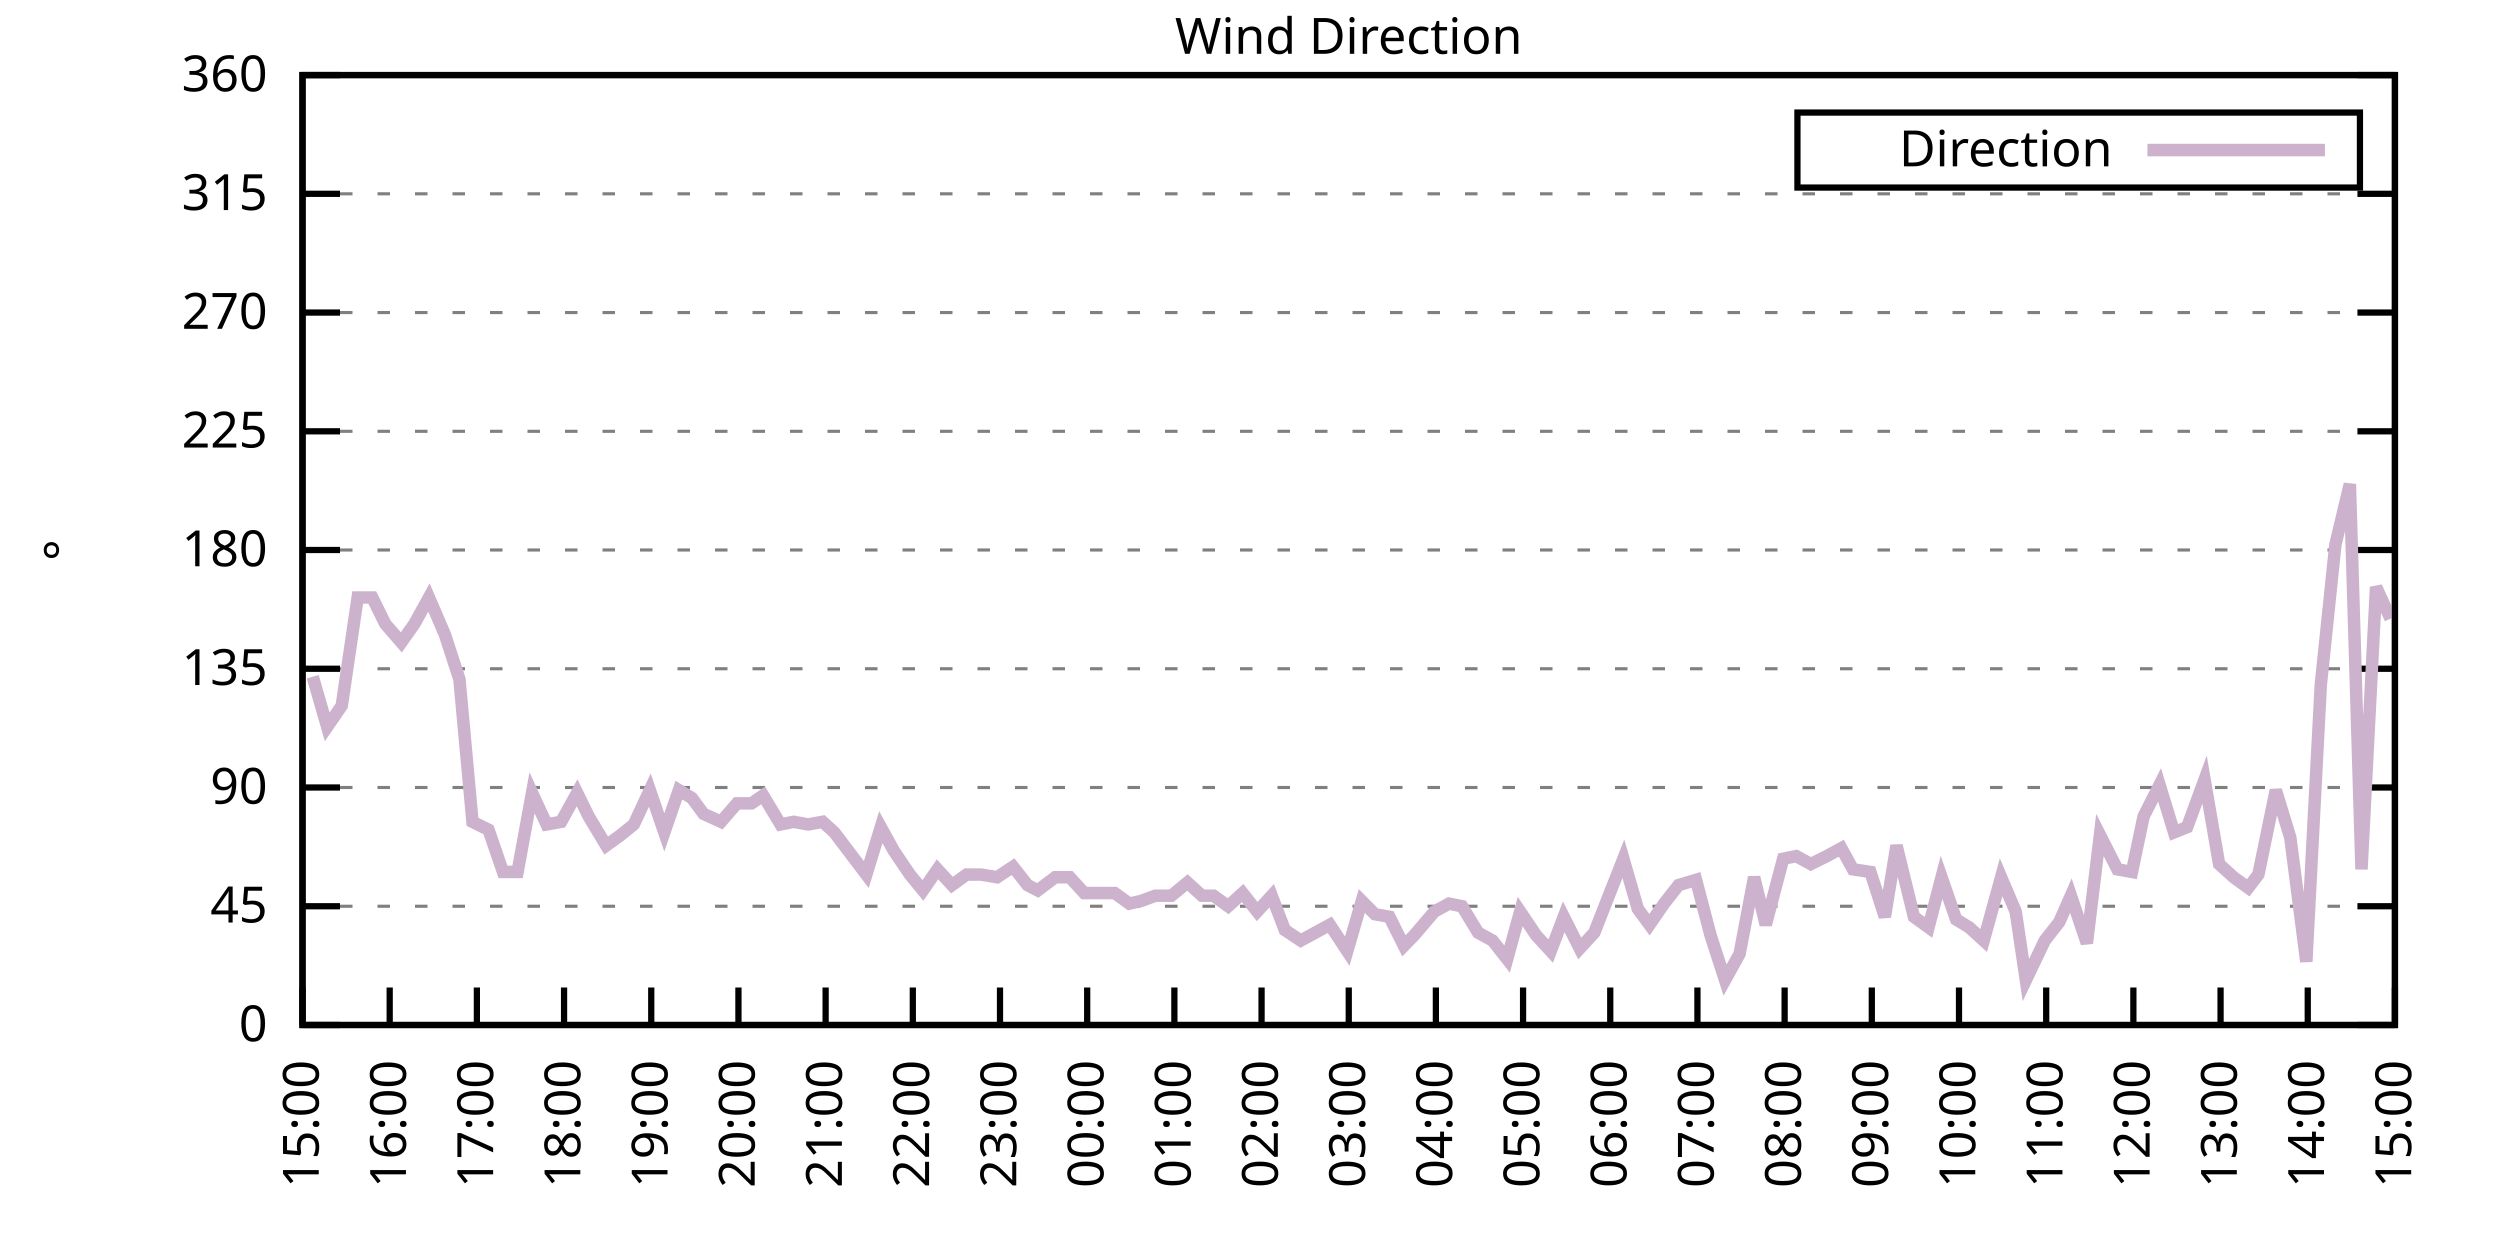
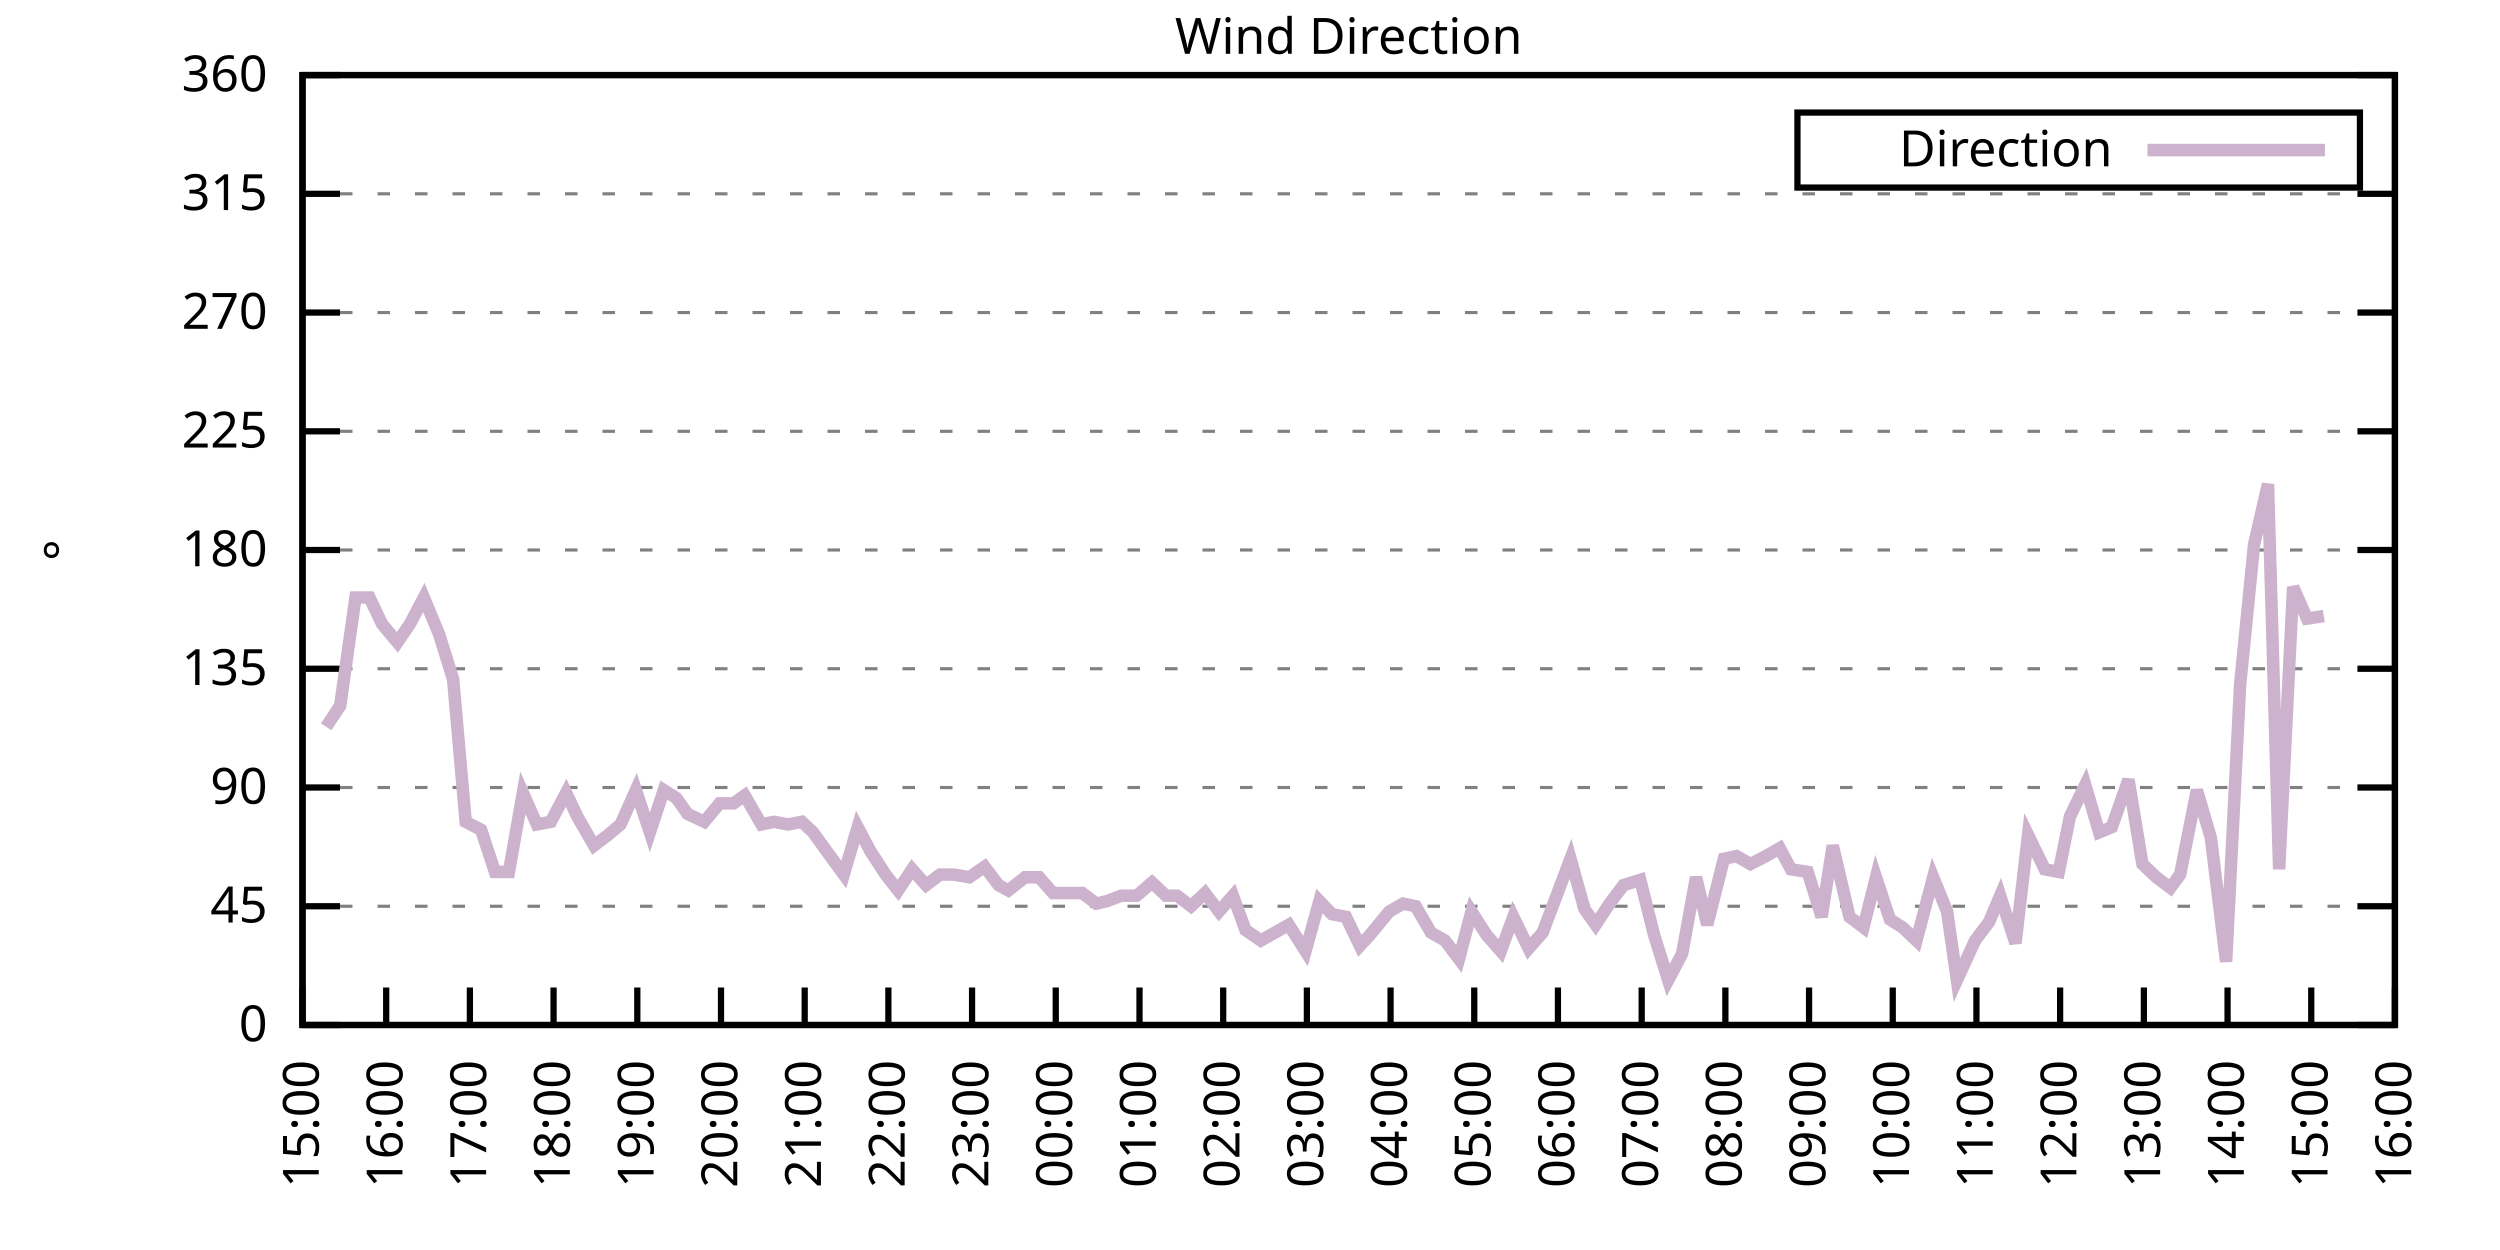
<svg xmlns="http://www.w3.org/2000/svg" xmlns:xlink="http://www.w3.org/1999/xlink" width="400" height="200" viewBox="0 0 400 200">
  <g id="gnuplot_canvas">
    <rect x="0" y="0" width="400" height="200" fill="none" />
    <defs>
      <circle id="gpDot" r="0.5" stroke-width="0.5" stroke="currentColor" />
      <path id="gpPt0" stroke-width="0.333" stroke="currentColor" d="M-1,0 h2 M0,-1 v2" />
      <path id="gpPt1" stroke-width="0.333" stroke="currentColor" d="M-1,-1 L1,1 M1,-1 L-1,1" />
      <path id="gpPt2" stroke-width="0.333" stroke="currentColor" d="M-1,0 L1,0 M0,-1 L0,1 M-1,-1 L1,1 M-1,1 L1,-1" />
      <rect id="gpPt3" stroke-width="0.333" stroke="currentColor" x="-1" y="-1" width="2" height="2" />
      <rect id="gpPt4" stroke-width="0.333" stroke="currentColor" fill="currentColor" x="-1" y="-1" width="2" height="2" />
      <circle id="gpPt5" stroke-width="0.333" stroke="currentColor" cx="0" cy="0" r="1" />
      <use xlink:href="#gpPt5" id="gpPt6" fill="currentColor" stroke="none" />
      <path id="gpPt7" stroke-width="0.333" stroke="currentColor" d="M0,-1.33 L-1.33,0.67 L1.33,0.67 z" />
      <use xlink:href="#gpPt7" id="gpPt8" fill="currentColor" stroke="none" />
      <use xlink:href="#gpPt7" id="gpPt9" stroke="currentColor" transform="rotate(180)" />
      <use xlink:href="#gpPt9" id="gpPt10" fill="currentColor" stroke="none" />
      <use xlink:href="#gpPt3" id="gpPt11" stroke="currentColor" transform="rotate(45)" />
      <use xlink:href="#gpPt11" id="gpPt12" fill="currentColor" stroke="none" />
      <path id="gpPt13" stroke-width="0.333" stroke="currentColor" d="M0,1.330 L1.265,0.411 L0.782,-1.067 L-0.782,-1.076 L-1.265,0.411 z" />
      <use xlink:href="#gpPt13" id="gpPt14" fill="currentColor" stroke="none" />
      <filter id="textbox" filterUnits="objectBoundingBox" x="0" y="0" height="1" width="1">
        <feFlood flood-color="white" flood-opacity="1" result="bgnd" />
        <feComposite in="SourceGraphic" in2="bgnd" operator="atop" />
      </filter>
      <filter id="greybox" filterUnits="objectBoundingBox" x="0" y="0" height="1" width="1">
        <feFlood flood-color="lightgrey" flood-opacity="1" result="grey" />
        <feComposite in="SourceGraphic" in2="grey" operator="atop" />
      </filter>
    </defs>
    <g fill="none" color="white" stroke="currentColor" stroke-width="1.00" stroke-linecap="butt" stroke-linejoin="miter">
</g>
    <g fill="none" color="black" stroke="currentColor" stroke-width="1.00" stroke-linecap="butt" stroke-linejoin="miter">
      <g stroke="none" shape-rendering="crispEdges">
        <polygon fill="rgb(255, 255, 255)" points="48.40,164.00 383.18,164.00 383.18,12.02 48.40,12.02 " />
      </g>
    </g>
    <g fill="none" color="black" stroke="currentColor" stroke-width="1.00" stroke-linecap="butt" stroke-linejoin="miter">
</g>
    <g fill="none" color="black" stroke="black" stroke-width="0.50" stroke-linecap="butt" stroke-linejoin="miter">
</g>
    <g fill="none" color="gray" stroke="currentColor" stroke-width="0.50" stroke-linecap="butt" stroke-linejoin="miter">
      <path stroke="gray" stroke-dasharray="2,4" class="gridline" d="M48.40,164.00 L383.19,164.00  " />
    </g>
    <g fill="none" color="gray" stroke="gray" stroke-width="1.00" stroke-linecap="butt" stroke-linejoin="miter">
</g>
    <g fill="none" color="black" stroke="currentColor" stroke-width="1.00" stroke-linecap="butt" stroke-linejoin="miter">
      <path stroke="black" d="M48.40,164.00 L54.40,164.00 M383.19,164.00 L377.19,164.00  " />
      <g transform="translate(42.80,166.60)" stroke="none" fill="black" font-family="Sans" font-size="8.00" text-anchor="end">
        <text>
          <tspan font-family="Sans"> 0</tspan>
        </text>
      </g>
    </g>
    <g fill="none" color="black" stroke="currentColor" stroke-width="1.00" stroke-linecap="butt" stroke-linejoin="miter">
</g>
    <g fill="none" color="black" stroke="black" stroke-width="0.50" stroke-linecap="butt" stroke-linejoin="miter">
</g>
    <g fill="none" color="gray" stroke="currentColor" stroke-width="0.50" stroke-linecap="butt" stroke-linejoin="miter">
      <path stroke="gray" stroke-dasharray="2,4" class="gridline" d="M48.40,145.00 L383.19,145.00  " />
    </g>
    <g fill="none" color="gray" stroke="gray" stroke-width="1.00" stroke-linecap="butt" stroke-linejoin="miter">
</g>
    <g fill="none" color="black" stroke="currentColor" stroke-width="1.00" stroke-linecap="butt" stroke-linejoin="miter">
      <path stroke="black" d="M48.40,145.00 L54.40,145.00 M383.19,145.00 L377.19,145.00  " />
      <g transform="translate(42.80,147.60)" stroke="none" fill="black" font-family="Sans" font-size="8.00" text-anchor="end">
        <text>
          <tspan font-family="Sans"> 45</tspan>
        </text>
      </g>
    </g>
    <g fill="none" color="black" stroke="currentColor" stroke-width="1.00" stroke-linecap="butt" stroke-linejoin="miter">
</g>
    <g fill="none" color="black" stroke="black" stroke-width="0.50" stroke-linecap="butt" stroke-linejoin="miter">
</g>
    <g fill="none" color="gray" stroke="currentColor" stroke-width="0.50" stroke-linecap="butt" stroke-linejoin="miter">
      <path stroke="gray" stroke-dasharray="2,4" class="gridline" d="M48.40,126.00 L383.19,126.00  " />
    </g>
    <g fill="none" color="gray" stroke="gray" stroke-width="1.00" stroke-linecap="butt" stroke-linejoin="miter">
</g>
    <g fill="none" color="black" stroke="currentColor" stroke-width="1.00" stroke-linecap="butt" stroke-linejoin="miter">
      <path stroke="black" d="M48.40,126.00 L54.40,126.00 M383.19,126.00 L377.19,126.00  " />
      <g transform="translate(42.80,128.60)" stroke="none" fill="black" font-family="Sans" font-size="8.00" text-anchor="end">
        <text>
          <tspan font-family="Sans"> 90</tspan>
        </text>
      </g>
    </g>
    <g fill="none" color="black" stroke="currentColor" stroke-width="1.00" stroke-linecap="butt" stroke-linejoin="miter">
</g>
    <g fill="none" color="black" stroke="black" stroke-width="0.50" stroke-linecap="butt" stroke-linejoin="miter">
</g>
    <g fill="none" color="gray" stroke="currentColor" stroke-width="0.50" stroke-linecap="butt" stroke-linejoin="miter">
      <path stroke="gray" stroke-dasharray="2,4" class="gridline" d="M48.40,107.00 L383.19,107.00  " />
    </g>
    <g fill="none" color="gray" stroke="gray" stroke-width="1.00" stroke-linecap="butt" stroke-linejoin="miter">
</g>
    <g fill="none" color="black" stroke="currentColor" stroke-width="1.00" stroke-linecap="butt" stroke-linejoin="miter">
      <path stroke="black" d="M48.40,107.00 L54.40,107.00 M383.19,107.00 L377.19,107.00  " />
      <g transform="translate(42.80,109.60)" stroke="none" fill="black" font-family="Sans" font-size="8.00" text-anchor="end">
        <text>
          <tspan font-family="Sans"> 135</tspan>
        </text>
      </g>
    </g>
    <g fill="none" color="black" stroke="currentColor" stroke-width="1.00" stroke-linecap="butt" stroke-linejoin="miter">
</g>
    <g fill="none" color="black" stroke="black" stroke-width="0.50" stroke-linecap="butt" stroke-linejoin="miter">
</g>
    <g fill="none" color="gray" stroke="currentColor" stroke-width="0.50" stroke-linecap="butt" stroke-linejoin="miter">
      <path stroke="gray" stroke-dasharray="2,4" class="gridline" d="M48.40,88.00 L383.19,88.00  " />
    </g>
    <g fill="none" color="gray" stroke="gray" stroke-width="1.00" stroke-linecap="butt" stroke-linejoin="miter">
</g>
    <g fill="none" color="black" stroke="currentColor" stroke-width="1.00" stroke-linecap="butt" stroke-linejoin="miter">
      <path stroke="black" d="M48.40,88.00 L54.40,88.00 M383.19,88.00 L377.19,88.00  " />
      <g transform="translate(42.80,90.60)" stroke="none" fill="black" font-family="Sans" font-size="8.00" text-anchor="end">
        <text>
          <tspan font-family="Sans"> 180</tspan>
        </text>
      </g>
    </g>
    <g fill="none" color="black" stroke="currentColor" stroke-width="1.00" stroke-linecap="butt" stroke-linejoin="miter">
</g>
    <g fill="none" color="black" stroke="black" stroke-width="0.50" stroke-linecap="butt" stroke-linejoin="miter">
</g>
    <g fill="none" color="gray" stroke="currentColor" stroke-width="0.50" stroke-linecap="butt" stroke-linejoin="miter">
      <path stroke="gray" stroke-dasharray="2,4" class="gridline" d="M48.40,69.01 L383.19,69.01  " />
    </g>
    <g fill="none" color="gray" stroke="gray" stroke-width="1.00" stroke-linecap="butt" stroke-linejoin="miter">
</g>
    <g fill="none" color="black" stroke="currentColor" stroke-width="1.00" stroke-linecap="butt" stroke-linejoin="miter">
      <path stroke="black" d="M48.40,69.01 L54.40,69.01 M383.19,69.01 L377.19,69.01  " />
      <g transform="translate(42.80,71.61)" stroke="none" fill="black" font-family="Sans" font-size="8.00" text-anchor="end">
        <text>
          <tspan font-family="Sans"> 225</tspan>
        </text>
      </g>
    </g>
    <g fill="none" color="black" stroke="currentColor" stroke-width="1.00" stroke-linecap="butt" stroke-linejoin="miter">
</g>
    <g fill="none" color="black" stroke="black" stroke-width="0.50" stroke-linecap="butt" stroke-linejoin="miter">
</g>
    <g fill="none" color="gray" stroke="currentColor" stroke-width="0.50" stroke-linecap="butt" stroke-linejoin="miter">
      <path stroke="gray" stroke-dasharray="2,4" class="gridline" d="M48.40,50.01 L383.19,50.01  " />
    </g>
    <g fill="none" color="gray" stroke="gray" stroke-width="1.00" stroke-linecap="butt" stroke-linejoin="miter">
</g>
    <g fill="none" color="black" stroke="currentColor" stroke-width="1.00" stroke-linecap="butt" stroke-linejoin="miter">
      <path stroke="black" d="M48.40,50.01 L54.40,50.01 M383.19,50.01 L377.19,50.01  " />
      <g transform="translate(42.80,52.61)" stroke="none" fill="black" font-family="Sans" font-size="8.00" text-anchor="end">
        <text>
          <tspan font-family="Sans"> 270</tspan>
        </text>
      </g>
    </g>
    <g fill="none" color="black" stroke="currentColor" stroke-width="1.00" stroke-linecap="butt" stroke-linejoin="miter">
</g>
    <g fill="none" color="black" stroke="black" stroke-width="0.50" stroke-linecap="butt" stroke-linejoin="miter">
</g>
    <g fill="none" color="gray" stroke="currentColor" stroke-width="0.50" stroke-linecap="butt" stroke-linejoin="miter">
      <path stroke="gray" stroke-dasharray="2,4" class="gridline" d="M48.40,31.01 L383.19,31.01  " />
    </g>
    <g fill="none" color="gray" stroke="gray" stroke-width="1.00" stroke-linecap="butt" stroke-linejoin="miter">
</g>
    <g fill="none" color="black" stroke="currentColor" stroke-width="1.00" stroke-linecap="butt" stroke-linejoin="miter">
      <path stroke="black" d="M48.40,31.01 L54.40,31.01 M383.19,31.01 L377.19,31.01  " />
      <g transform="translate(42.80,33.61)" stroke="none" fill="black" font-family="Sans" font-size="8.00" text-anchor="end">
        <text>
          <tspan font-family="Sans"> 315</tspan>
        </text>
      </g>
    </g>
    <g fill="none" color="black" stroke="currentColor" stroke-width="1.00" stroke-linecap="butt" stroke-linejoin="miter">
</g>
    <g fill="none" color="black" stroke="black" stroke-width="0.50" stroke-linecap="butt" stroke-linejoin="miter">
</g>
    <g fill="none" color="gray" stroke="currentColor" stroke-width="0.50" stroke-linecap="butt" stroke-linejoin="miter">
      <path stroke="gray" stroke-dasharray="2,4" class="gridline" d="M48.40,12.01 L383.19,12.01  " />
    </g>
    <g fill="none" color="gray" stroke="gray" stroke-width="1.00" stroke-linecap="butt" stroke-linejoin="miter">
</g>
    <g fill="none" color="black" stroke="currentColor" stroke-width="1.00" stroke-linecap="butt" stroke-linejoin="miter">
      <path stroke="black" d="M48.40,12.01 L54.40,12.01 M383.19,12.01 L377.19,12.01  " />
      <g transform="translate(42.80,14.61)" stroke="none" fill="black" font-family="Sans" font-size="8.00" text-anchor="end">
        <text>
          <tspan font-family="Sans"> 360</tspan>
        </text>
      </g>
    </g>
    <g fill="none" color="black" stroke="currentColor" stroke-width="1.00" stroke-linecap="butt" stroke-linejoin="miter">
      <path stroke="black" d="M48.40,164.00 L48.40,158.00  " />
      <g transform="translate(51.00,169.60) rotate(270.00)" stroke="none" fill="black" font-family="Sans" font-size="8.00" text-anchor="end">
        <text>
          <tspan font-family="Sans">15:00</tspan>
        </text>
      </g>
    </g>
    <g fill="none" color="black" stroke="currentColor" stroke-width="1.00" stroke-linecap="butt" stroke-linejoin="miter">
-       <path stroke="black" d="M62.35,164.00 L62.35,158.00  " />
-       <g transform="translate(64.95,169.60) rotate(270.00)" stroke="none" fill="black" font-family="Sans" font-size="8.00" text-anchor="end">
+       <path stroke="black" d="M61.79,164.00 L61.79,158.00  " />
+       <g transform="translate(64.39,169.60) rotate(270.00)" stroke="none" fill="black" font-family="Sans" font-size="8.00" text-anchor="end">
        <text>
          <tspan font-family="Sans">16:00</tspan>
        </text>
      </g>
    </g>
    <g fill="none" color="black" stroke="currentColor" stroke-width="1.00" stroke-linecap="butt" stroke-linejoin="miter">
-       <path stroke="black" d="M76.30,164.00 L76.30,158.00  " />
-       <g transform="translate(78.90,169.60) rotate(270.00)" stroke="none" fill="black" font-family="Sans" font-size="8.00" text-anchor="end">
+       <path stroke="black" d="M75.18,164.00 L75.18,158.00  " />
+       <g transform="translate(77.78,169.60) rotate(270.00)" stroke="none" fill="black" font-family="Sans" font-size="8.00" text-anchor="end">
        <text>
          <tspan font-family="Sans">17:00</tspan>
        </text>
      </g>
    </g>
    <g fill="none" color="black" stroke="currentColor" stroke-width="1.00" stroke-linecap="butt" stroke-linejoin="miter">
-       <path stroke="black" d="M90.25,164.00 L90.25,158.00  " />
-       <g transform="translate(92.85,169.60) rotate(270.00)" stroke="none" fill="black" font-family="Sans" font-size="8.00" text-anchor="end">
+       <path stroke="black" d="M88.57,164.00 L88.57,158.00  " />
+       <g transform="translate(91.17,169.60) rotate(270.00)" stroke="none" fill="black" font-family="Sans" font-size="8.00" text-anchor="end">
        <text>
          <tspan font-family="Sans">18:00</tspan>
        </text>
      </g>
    </g>
    <g fill="none" color="black" stroke="currentColor" stroke-width="1.00" stroke-linecap="butt" stroke-linejoin="miter">
-       <path stroke="black" d="M104.20,164.00 L104.20,158.00  " />
-       <g transform="translate(106.80,169.60) rotate(270.00)" stroke="none" fill="black" font-family="Sans" font-size="8.00" text-anchor="end">
+       <path stroke="black" d="M101.97,164.00 L101.97,158.00  " />
+       <g transform="translate(104.57,169.60) rotate(270.00)" stroke="none" fill="black" font-family="Sans" font-size="8.00" text-anchor="end">
        <text>
          <tspan font-family="Sans">19:00</tspan>
        </text>
      </g>
    </g>
    <g fill="none" color="black" stroke="currentColor" stroke-width="1.00" stroke-linecap="butt" stroke-linejoin="miter">
-       <path stroke="black" d="M118.15,164.00 L118.15,158.00  " />
-       <g transform="translate(120.75,169.60) rotate(270.00)" stroke="none" fill="black" font-family="Sans" font-size="8.00" text-anchor="end">
+       <path stroke="black" d="M115.36,164.00 L115.36,158.00  " />
+       <g transform="translate(117.96,169.60) rotate(270.00)" stroke="none" fill="black" font-family="Sans" font-size="8.00" text-anchor="end">
        <text>
          <tspan font-family="Sans">20:00</tspan>
        </text>
      </g>
    </g>
    <g fill="none" color="black" stroke="currentColor" stroke-width="1.00" stroke-linecap="butt" stroke-linejoin="miter">
-       <path stroke="black" d="M132.10,164.00 L132.10,158.00  " />
-       <g transform="translate(134.70,169.60) rotate(270.00)" stroke="none" fill="black" font-family="Sans" font-size="8.00" text-anchor="end">
+       <path stroke="black" d="M128.75,164.00 L128.75,158.00  " />
+       <g transform="translate(131.35,169.60) rotate(270.00)" stroke="none" fill="black" font-family="Sans" font-size="8.00" text-anchor="end">
        <text>
          <tspan font-family="Sans">21:00</tspan>
        </text>
      </g>
    </g>
    <g fill="none" color="black" stroke="currentColor" stroke-width="1.00" stroke-linecap="butt" stroke-linejoin="miter">
-       <path stroke="black" d="M146.05,164.00 L146.05,158.00  " />
-       <g transform="translate(148.65,169.60) rotate(270.00)" stroke="none" fill="black" font-family="Sans" font-size="8.00" text-anchor="end">
+       <path stroke="black" d="M142.14,164.00 L142.14,158.00  " />
+       <g transform="translate(144.74,169.60) rotate(270.00)" stroke="none" fill="black" font-family="Sans" font-size="8.00" text-anchor="end">
        <text>
          <tspan font-family="Sans">22:00</tspan>
        </text>
      </g>
    </g>
    <g fill="none" color="black" stroke="currentColor" stroke-width="1.00" stroke-linecap="butt" stroke-linejoin="miter">
-       <path stroke="black" d="M160.00,164.00 L160.00,158.00  " />
-       <g transform="translate(162.60,169.60) rotate(270.00)" stroke="none" fill="black" font-family="Sans" font-size="8.00" text-anchor="end">
+       <path stroke="black" d="M155.53,164.00 L155.53,158.00  " />
+       <g transform="translate(158.13,169.60) rotate(270.00)" stroke="none" fill="black" font-family="Sans" font-size="8.00" text-anchor="end">
        <text>
          <tspan font-family="Sans">23:00</tspan>
        </text>
      </g>
    </g>
    <g fill="none" color="black" stroke="currentColor" stroke-width="1.00" stroke-linecap="butt" stroke-linejoin="miter">
-       <path stroke="black" d="M173.95,164.00 L173.95,158.00  " />
-       <g transform="translate(176.55,169.60) rotate(270.00)" stroke="none" fill="black" font-family="Sans" font-size="8.00" text-anchor="end">
+       <path stroke="black" d="M168.92,164.00 L168.92,158.00  " />
+       <g transform="translate(171.52,169.60) rotate(270.00)" stroke="none" fill="black" font-family="Sans" font-size="8.00" text-anchor="end">
        <text>
          <tspan font-family="Sans">00:00</tspan>
        </text>
      </g>
    </g>
    <g fill="none" color="black" stroke="currentColor" stroke-width="1.00" stroke-linecap="butt" stroke-linejoin="miter">
-       <path stroke="black" d="M187.90,164.00 L187.90,158.00  " />
-       <g transform="translate(190.50,169.60) rotate(270.00)" stroke="none" fill="black" font-family="Sans" font-size="8.00" text-anchor="end">
+       <path stroke="black" d="M182.32,164.00 L182.32,158.00  " />
+       <g transform="translate(184.92,169.60) rotate(270.00)" stroke="none" fill="black" font-family="Sans" font-size="8.00" text-anchor="end">
        <text>
          <tspan font-family="Sans">01:00</tspan>
        </text>
      </g>
    </g>
    <g fill="none" color="black" stroke="currentColor" stroke-width="1.00" stroke-linecap="butt" stroke-linejoin="miter">
-       <path stroke="black" d="M201.85,164.00 L201.85,158.00  " />
-       <g transform="translate(204.45,169.60) rotate(270.00)" stroke="none" fill="black" font-family="Sans" font-size="8.00" text-anchor="end">
+       <path stroke="black" d="M195.71,164.00 L195.71,158.00  " />
+       <g transform="translate(198.31,169.60) rotate(270.00)" stroke="none" fill="black" font-family="Sans" font-size="8.00" text-anchor="end">
        <text>
          <tspan font-family="Sans">02:00</tspan>
        </text>
      </g>
    </g>
    <g fill="none" color="black" stroke="currentColor" stroke-width="1.00" stroke-linecap="butt" stroke-linejoin="miter">
-       <path stroke="black" d="M215.80,164.00 L215.80,158.00  " />
-       <g transform="translate(218.40,169.60) rotate(270.00)" stroke="none" fill="black" font-family="Sans" font-size="8.00" text-anchor="end">
+       <path stroke="black" d="M209.10,164.00 L209.10,158.00  " />
+       <g transform="translate(211.70,169.60) rotate(270.00)" stroke="none" fill="black" font-family="Sans" font-size="8.00" text-anchor="end">
        <text>
          <tspan font-family="Sans">03:00</tspan>
        </text>
      </g>
    </g>
    <g fill="none" color="black" stroke="currentColor" stroke-width="1.00" stroke-linecap="butt" stroke-linejoin="miter">
-       <path stroke="black" d="M229.74,164.00 L229.74,158.00  " />
-       <g transform="translate(232.34,169.60) rotate(270.00)" stroke="none" fill="black" font-family="Sans" font-size="8.00" text-anchor="end">
+       <path stroke="black" d="M222.49,164.00 L222.49,158.00  " />
+       <g transform="translate(225.09,169.60) rotate(270.00)" stroke="none" fill="black" font-family="Sans" font-size="8.00" text-anchor="end">
        <text>
          <tspan font-family="Sans">04:00</tspan>
        </text>
      </g>
    </g>
    <g fill="none" color="black" stroke="currentColor" stroke-width="1.00" stroke-linecap="butt" stroke-linejoin="miter">
-       <path stroke="black" d="M243.69,164.00 L243.69,158.00  " />
-       <g transform="translate(246.29,169.60) rotate(270.00)" stroke="none" fill="black" font-family="Sans" font-size="8.00" text-anchor="end">
+       <path stroke="black" d="M235.88,164.00 L235.88,158.00  " />
+       <g transform="translate(238.48,169.60) rotate(270.00)" stroke="none" fill="black" font-family="Sans" font-size="8.00" text-anchor="end">
        <text>
          <tspan font-family="Sans">05:00</tspan>
        </text>
      </g>
    </g>
    <g fill="none" color="black" stroke="currentColor" stroke-width="1.00" stroke-linecap="butt" stroke-linejoin="miter">
-       <path stroke="black" d="M257.64,164.00 L257.64,158.00  " />
-       <g transform="translate(260.24,169.60) rotate(270.00)" stroke="none" fill="black" font-family="Sans" font-size="8.00" text-anchor="end">
+       <path stroke="black" d="M249.27,164.00 L249.27,158.00  " />
+       <g transform="translate(251.87,169.60) rotate(270.00)" stroke="none" fill="black" font-family="Sans" font-size="8.00" text-anchor="end">
        <text>
          <tspan font-family="Sans">06:00</tspan>
        </text>
      </g>
    </g>
    <g fill="none" color="black" stroke="currentColor" stroke-width="1.00" stroke-linecap="butt" stroke-linejoin="miter">
-       <path stroke="black" d="M271.59,164.00 L271.59,158.00  " />
-       <g transform="translate(274.19,169.60) rotate(270.00)" stroke="none" fill="black" font-family="Sans" font-size="8.00" text-anchor="end">
+       <path stroke="black" d="M262.67,164.00 L262.67,158.00  " />
+       <g transform="translate(265.27,169.60) rotate(270.00)" stroke="none" fill="black" font-family="Sans" font-size="8.00" text-anchor="end">
        <text>
          <tspan font-family="Sans">07:00</tspan>
        </text>
      </g>
    </g>
    <g fill="none" color="black" stroke="currentColor" stroke-width="1.00" stroke-linecap="butt" stroke-linejoin="miter">
-       <path stroke="black" d="M285.54,164.00 L285.54,158.00  " />
-       <g transform="translate(288.14,169.60) rotate(270.00)" stroke="none" fill="black" font-family="Sans" font-size="8.00" text-anchor="end">
+       <path stroke="black" d="M276.06,164.00 L276.06,158.00  " />
+       <g transform="translate(278.66,169.60) rotate(270.00)" stroke="none" fill="black" font-family="Sans" font-size="8.00" text-anchor="end">
        <text>
          <tspan font-family="Sans">08:00</tspan>
        </text>
      </g>
    </g>
    <g fill="none" color="black" stroke="currentColor" stroke-width="1.00" stroke-linecap="butt" stroke-linejoin="miter">
-       <path stroke="black" d="M299.49,164.00 L299.49,158.00  " />
-       <g transform="translate(302.09,169.60) rotate(270.00)" stroke="none" fill="black" font-family="Sans" font-size="8.00" text-anchor="end">
+       <path stroke="black" d="M289.45,164.00 L289.45,158.00  " />
+       <g transform="translate(292.05,169.60) rotate(270.00)" stroke="none" fill="black" font-family="Sans" font-size="8.00" text-anchor="end">
        <text>
          <tspan font-family="Sans">09:00</tspan>
        </text>
      </g>
    </g>
    <g fill="none" color="black" stroke="currentColor" stroke-width="1.00" stroke-linecap="butt" stroke-linejoin="miter">
-       <path stroke="black" d="M313.44,164.00 L313.44,158.00  " />
-       <g transform="translate(316.04,169.60) rotate(270.00)" stroke="none" fill="black" font-family="Sans" font-size="8.00" text-anchor="end">
+       <path stroke="black" d="M302.84,164.00 L302.84,158.00  " />
+       <g transform="translate(305.44,169.60) rotate(270.00)" stroke="none" fill="black" font-family="Sans" font-size="8.00" text-anchor="end">
        <text>
          <tspan font-family="Sans">10:00</tspan>
        </text>
      </g>
    </g>
    <g fill="none" color="black" stroke="currentColor" stroke-width="1.00" stroke-linecap="butt" stroke-linejoin="miter">
-       <path stroke="black" d="M327.39,164.00 L327.39,158.00  " />
-       <g transform="translate(329.99,169.60) rotate(270.00)" stroke="none" fill="black" font-family="Sans" font-size="8.00" text-anchor="end">
+       <path stroke="black" d="M316.23,164.00 L316.23,158.00  " />
+       <g transform="translate(318.83,169.60) rotate(270.00)" stroke="none" fill="black" font-family="Sans" font-size="8.00" text-anchor="end">
        <text>
          <tspan font-family="Sans">11:00</tspan>
        </text>
      </g>
    </g>
    <g fill="none" color="black" stroke="currentColor" stroke-width="1.00" stroke-linecap="butt" stroke-linejoin="miter">
-       <path stroke="black" d="M341.34,164.00 L341.34,158.00  " />
-       <g transform="translate(343.94,169.60) rotate(270.00)" stroke="none" fill="black" font-family="Sans" font-size="8.00" text-anchor="end">
+       <path stroke="black" d="M329.62,164.00 L329.62,158.00  " />
+       <g transform="translate(332.22,169.60) rotate(270.00)" stroke="none" fill="black" font-family="Sans" font-size="8.00" text-anchor="end">
        <text>
          <tspan font-family="Sans">12:00</tspan>
        </text>
      </g>
    </g>
    <g fill="none" color="black" stroke="currentColor" stroke-width="1.00" stroke-linecap="butt" stroke-linejoin="miter">
-       <path stroke="black" d="M355.29,164.00 L355.29,158.00  " />
-       <g transform="translate(357.89,169.60) rotate(270.00)" stroke="none" fill="black" font-family="Sans" font-size="8.00" text-anchor="end">
+       <path stroke="black" d="M343.02,164.00 L343.02,158.00  " />
+       <g transform="translate(345.62,169.60) rotate(270.00)" stroke="none" fill="black" font-family="Sans" font-size="8.00" text-anchor="end">
        <text>
          <tspan font-family="Sans">13:00</tspan>
        </text>
      </g>
    </g>
    <g fill="none" color="black" stroke="currentColor" stroke-width="1.00" stroke-linecap="butt" stroke-linejoin="miter">
-       <path stroke="black" d="M369.24,164.00 L369.24,158.00  " />
-       <g transform="translate(371.84,169.60) rotate(270.00)" stroke="none" fill="black" font-family="Sans" font-size="8.00" text-anchor="end">
+       <path stroke="black" d="M356.41,164.00 L356.41,158.00  " />
+       <g transform="translate(359.01,169.60) rotate(270.00)" stroke="none" fill="black" font-family="Sans" font-size="8.00" text-anchor="end">
        <text>
          <tspan font-family="Sans">14:00</tspan>
+         </text>
+       </g>
+     </g>
+     <g fill="none" color="black" stroke="currentColor" stroke-width="1.00" stroke-linecap="butt" stroke-linejoin="miter">
+       <path stroke="black" d="M369.80,164.00 L369.80,158.00  " />
+       <g transform="translate(372.40,169.60) rotate(270.00)" stroke="none" fill="black" font-family="Sans" font-size="8.00" text-anchor="end">
+         <text>
+           <tspan font-family="Sans">15:00</tspan>
        </text>
      </g>
    </g>
    <g fill="none" color="black" stroke="currentColor" stroke-width="1.00" stroke-linecap="butt" stroke-linejoin="miter">
      <path stroke="black" d="M383.19,164.00 L383.19,158.00  " />
      <g transform="translate(385.79,169.60) rotate(270.00)" stroke="none" fill="black" font-family="Sans" font-size="8.00" text-anchor="end">
        <text>
-           <tspan font-family="Sans">15:00</tspan>
+           <tspan font-family="Sans">16:00</tspan>
        </text>
      </g>
    </g>
    <g fill="none" color="black" stroke="currentColor" stroke-width="1.00" stroke-linecap="butt" stroke-linejoin="miter">
</g>
    <g fill="none" color="black" stroke="currentColor" stroke-width="1.00" stroke-linecap="butt" stroke-linejoin="miter">
      <path stroke="black" d="M48.40,12.01 L48.40,164.00 L383.19,164.00 L383.19,12.01 L48.40,12.01 Z  " />
    </g>
    <g fill="none" color="black" stroke="currentColor" stroke-width="1.00" stroke-linecap="butt" stroke-linejoin="miter">
</g>
    <g fill="none" color="black" stroke="currentColor" stroke-width="1.00" stroke-linecap="butt" stroke-linejoin="miter">
      <path stroke="black" d="M287.59,30.01 L287.59,18.01 L377.59,18.01 L377.59,30.01 L287.59,30.01 Z  " />
    </g>
    <g id="Wind_direction_plot_1">
      <g fill="none" color="white" stroke="black" stroke-width="2.00" stroke-linecap="butt" stroke-linejoin="miter">
</g>
      <g fill="none" color="black" stroke="currentColor" stroke-width="2.00" stroke-linecap="butt" stroke-linejoin="miter">
        <g transform="translate(337.99,26.61)" stroke="none" fill="black" font-family="Sans" font-size="8.00" text-anchor="end">
          <text>
            <tspan font-family="Sans">Direction</tspan>
          </text>
        </g>
      </g>
      <g fill="none" color="black" stroke="currentColor" stroke-width="2.00" stroke-linecap="butt" stroke-linejoin="miter">
-         <path stroke="rgb(204, 178, 204)" d="M343.59,24.01 L371.99,24.01 M50.03,108.27 L52.35,116.29 L54.68,112.91 L57.23,95.60 L59.56,95.60 L61.65,99.83   L64.21,102.78 L66.30,99.83 L68.63,95.60 L71.18,101.52 L73.51,108.69 L75.60,131.49 L78.16,132.76 L80.48,139.51   L82.81,139.51 L85.13,126.85 L87.46,131.91 L89.78,131.49 L92.34,126.85 L94.20,130.65 L96.99,135.29 L99.32,133.60   L101.41,131.91 L103.97,126.42 L106.29,133.18 L108.62,126.42 L110.71,127.69 L112.57,130.22 L115.36,131.49 L117.92,128.54   L120.24,128.54 L122.10,127.27 L124.89,131.91 L126.98,131.49 L129.31,131.91 L131.63,131.49 L133.49,133.18 L136.05,136.56   L138.61,139.93 L140.93,132.34 L143.02,136.14 L145.58,139.93 L147.67,142.47 L150.00,139.09 L152.32,141.62 L154.65,139.93   L156.97,139.93 L159.53,140.36 L162.09,138.67 L164.41,141.62 L166.04,142.47 L168.83,140.36 L171.16,140.36 L173.48,142.89   L175.34,142.89 L178.36,142.89 L180.69,144.58 L182.55,144.16 L184.87,143.31 L187.43,143.31 L189.99,141.20 L192.31,143.31   L194.17,143.31 L196.50,145.00 L198.82,142.89 L201.15,145.85 L203.47,143.31 L205.57,148.80 L208.12,150.49 L212.77,147.96   L215.56,152.18 L217.89,144.16 L219.98,146.27 L222.30,146.69 L224.63,151.33 L226.26,149.65 L229.51,145.85 L231.84,144.58   L233.93,145.00 L236.49,149.22 L238.81,150.49 L241.14,153.45 L243.23,145.85 L245.79,149.65 L248.11,152.18 L250.20,146.69   L252.76,151.76 L255.09,149.22 L257.41,143.31 L259.74,137.40 L262.06,145.42 L263.92,147.96 L266.25,144.58 L268.57,141.62   L271.36,140.78 L273.69,149.65 L276.01,156.82 L278.34,152.60 L280.66,140.36 L282.52,147.96 L285.31,137.40 L287.40,136.98   L289.73,138.25 L292.29,136.98 L294.61,135.71 L296.47,139.09 L299.26,139.51 L301.58,146.69 L303.44,135.29 L306.23,146.69   L308.56,148.38 L310.65,140.36 L312.98,147.11 L315.07,148.38 L317.39,150.49 L320.18,140.36 L322.51,145.85 L324.14,156.82   L327.16,150.49 L329.48,147.53 L331.34,143.31 L333.90,150.91 L335.99,133.60 L338.78,139.09 L341.11,139.51 L342.97,130.65   L345.53,125.58 L347.85,133.18 L349.94,132.34 L352.73,124.74 L355.06,138.25 L357.38,140.36 L359.71,142.05 L361.34,139.93   L364.13,126.42 L366.45,134.02 L369.01,153.87 L371.33,109.54 L373.66,87.16 L375.98,77.45 L377.84,139.09 L380.17,93.92   L382.49,98.98  " />
+         <path stroke="rgb(204, 178, 204)" d="M343.59,24.01 L371.99,24.01 M52.19,116.29 L54.43,112.91 L56.88,95.60 L59.11,95.60 L61.12,99.83 L63.58,102.78   L65.59,99.83 L67.82,95.60 L70.27,101.52 L72.50,108.69 L74.51,131.49 L76.97,132.76 L79.20,139.51 L81.43,139.51   L83.66,126.85 L85.90,131.91 L88.13,131.49 L90.58,126.85 L92.37,130.65 L95.05,135.29 L97.28,133.60 L99.29,131.91   L101.74,126.42 L103.98,133.18 L106.21,126.42 L108.22,127.69 L110.00,130.22 L112.68,131.49 L115.13,128.54 L117.37,128.54   L119.15,127.27 L121.83,131.91 L123.84,131.49 L126.07,131.91 L128.30,131.49 L130.09,133.18 L132.54,136.56 L135.00,139.93   L137.23,132.34 L139.24,136.14 L141.69,139.93 L143.70,142.47 L145.94,139.09 L148.17,141.62 L150.40,139.93 L152.63,139.93   L155.09,140.36 L157.54,138.67 L159.77,141.62 L161.34,142.47 L164.01,140.36 L166.25,140.36 L168.48,142.89 L170.26,142.89   L173.17,142.89 L175.40,144.58 L177.18,144.16 L179.41,143.31 L181.87,143.31 L184.32,141.20 L186.56,143.31 L188.34,143.31   L190.57,145.00 L192.81,142.89 L195.04,145.85 L197.27,143.31 L199.28,148.80 L201.73,150.49 L206.20,147.96 L208.88,152.18   L211.11,144.16 L213.12,146.27 L215.35,146.69 L217.58,151.33 L219.14,149.65 L222.27,145.85 L224.50,144.58 L226.51,145.00   L228.96,149.22 L231.20,150.49 L233.43,153.45 L235.44,145.85 L237.89,149.65 L240.12,152.18 L242.13,146.69 L244.59,151.76   L246.82,149.22 L249.05,143.31 L251.28,137.40 L253.51,145.42 L255.30,147.96 L257.53,144.58 L259.76,141.62 L262.44,140.78   L264.67,149.65 L266.91,156.82 L269.14,152.60 L271.37,140.36 L273.16,147.96 L275.83,137.40 L277.84,136.98 L280.07,138.25   L282.53,136.98 L284.76,135.71 L286.55,139.09 L289.23,139.51 L291.46,146.69 L293.24,135.29 L295.92,146.69 L298.15,148.38   L300.16,140.36 L302.39,147.11 L304.40,148.38 L306.63,150.49 L309.31,140.36 L311.54,145.85 L313.11,156.82 L316.01,150.49   L318.24,147.53 L320.03,143.31 L322.48,150.91 L324.49,133.60 L327.17,139.09 L329.40,139.51 L331.19,130.65 L333.64,125.58   L335.87,133.18 L337.88,132.34 L340.56,124.74 L342.79,138.25 L345.02,140.36 L347.26,142.05 L348.82,139.93 L351.50,126.42   L353.73,134.02 L356.18,153.87 L358.42,109.54 L360.65,87.16 L362.88,77.45 L364.66,139.09 L366.90,93.92 L369.13,98.98   L371.81,98.56  " />
      </g>
    </g>
    <g fill="none" color="black" stroke="currentColor" stroke-width="2.00" stroke-linecap="butt" stroke-linejoin="miter">
</g>
    <g fill="none" color="black" stroke="black" stroke-width="1.00" stroke-linecap="butt" stroke-linejoin="miter">
</g>
    <g fill="none" color="black" stroke="currentColor" stroke-width="1.00" stroke-linecap="butt" stroke-linejoin="miter">
      <path stroke="black" d="M48.40,12.01 L48.40,164.00 L383.19,164.00 L383.19,12.01 L48.40,12.01 Z  " />
      <g transform="translate(12.80,88.01) rotate(270.00)" stroke="none" fill="black" font-family="Sans" font-size="8.00" text-anchor="middle">
        <text>
          <tspan font-family="Sans">°</tspan>
        </text>
      </g>
    </g>
    <g fill="none" color="black" stroke="currentColor" stroke-width="1.00" stroke-linecap="butt" stroke-linejoin="miter">
</g>
    <g fill="none" color="black" stroke="currentColor" stroke-width="1.00" stroke-linecap="butt" stroke-linejoin="miter">
      <g transform="translate(215.79,8.61)" stroke="none" fill="black" font-family="Sans" font-size="8.00" text-anchor="middle">
        <text>
          <tspan font-family="Sans">Wind Direction</tspan>
        </text>
      </g>
    </g>
    <g fill="none" color="black" stroke="currentColor" stroke-width="1.00" stroke-linecap="butt" stroke-linejoin="miter">
</g>
  </g>
</svg>
